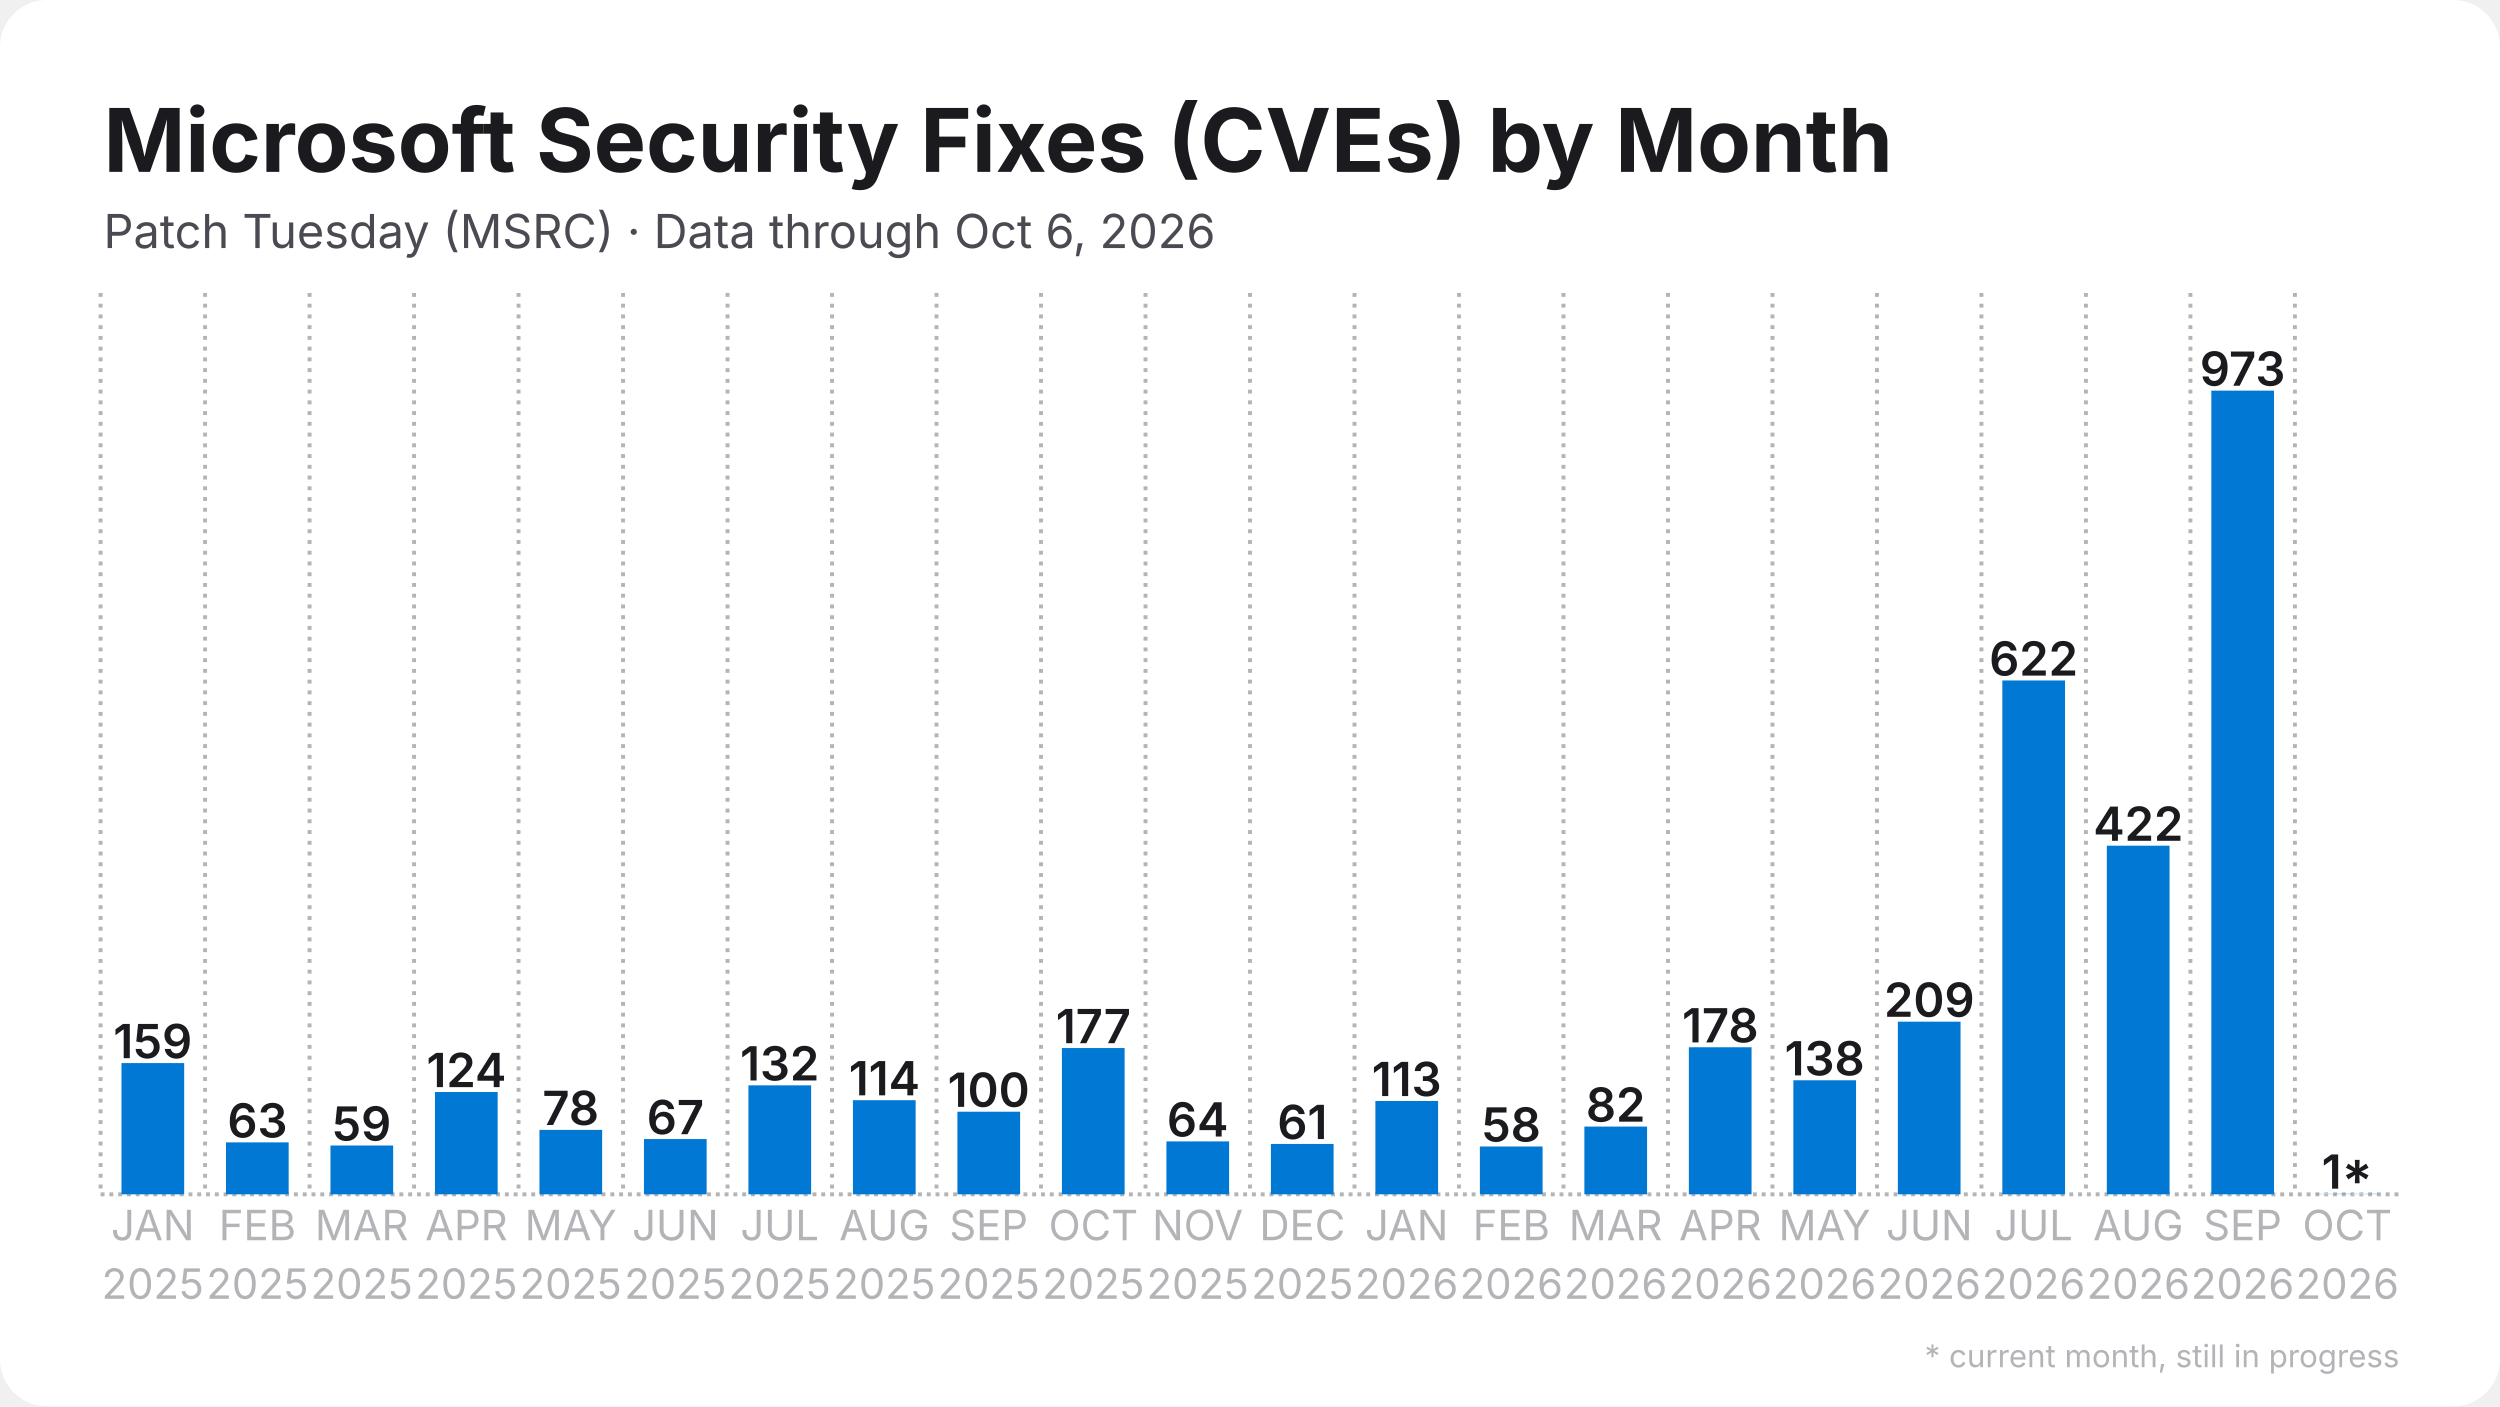
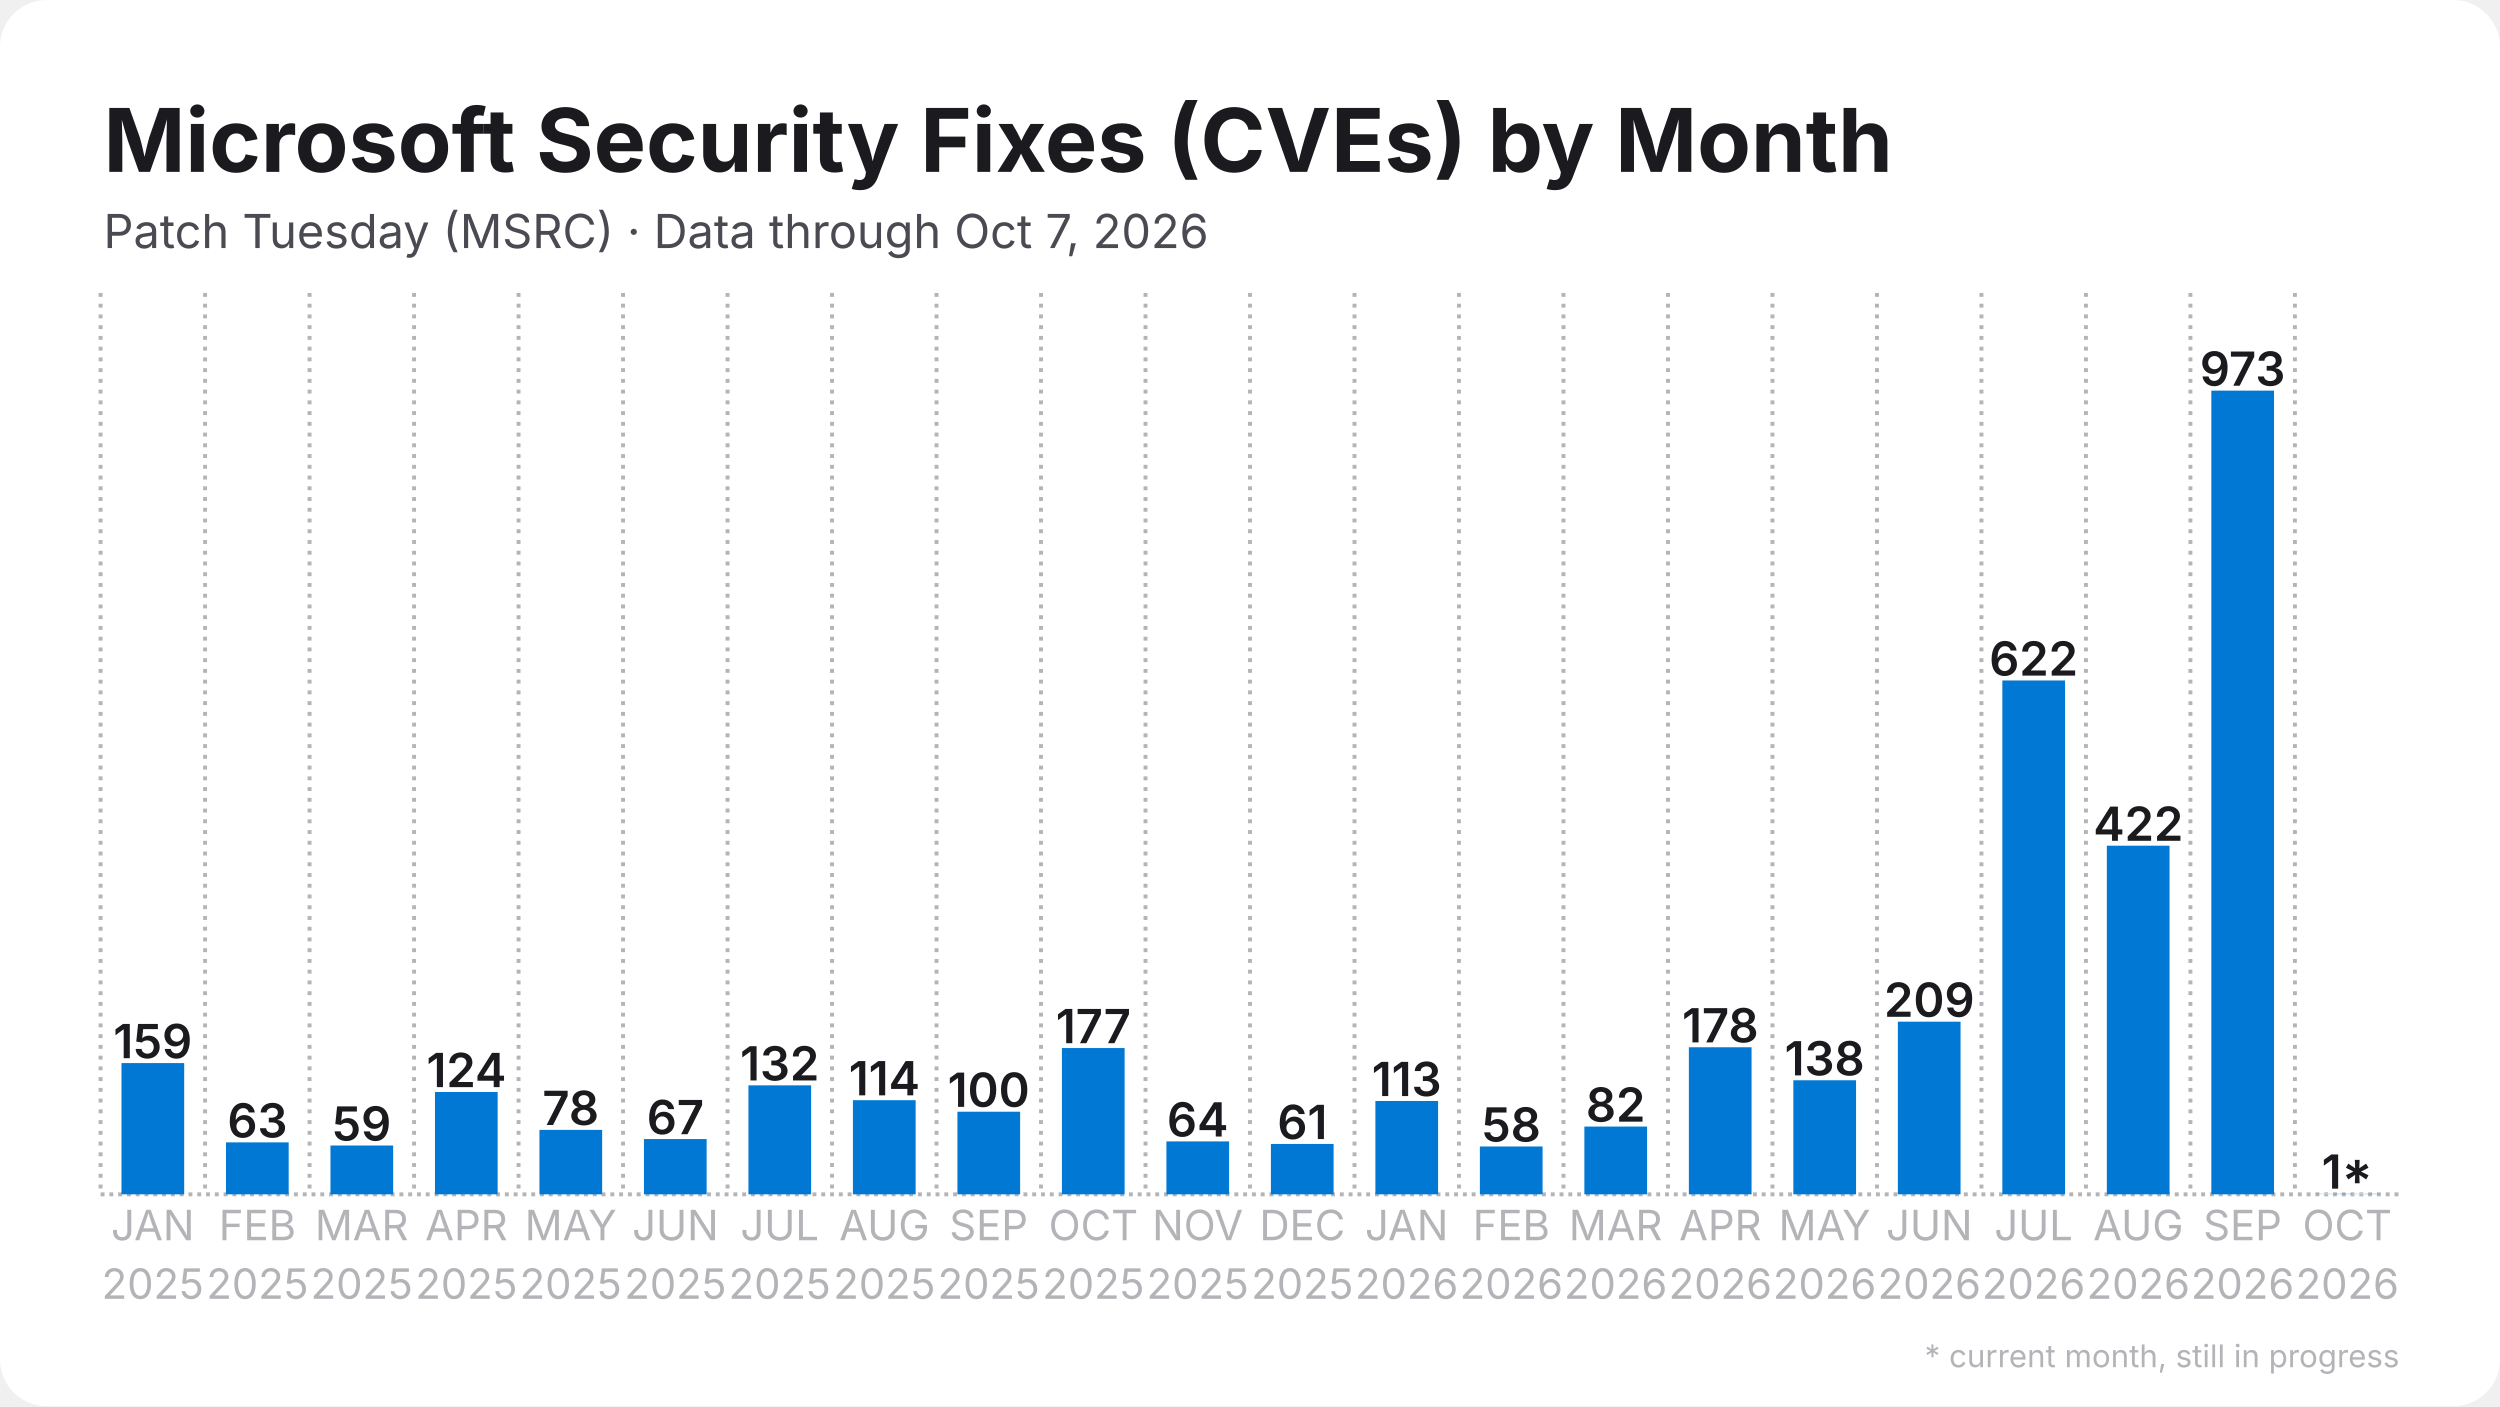
<svg xmlns="http://www.w3.org/2000/svg" width="1280" height="720" viewBox="0 0 1280 720">
  <rect width="1280" height="720" rx="24" fill="#ffffff" />
  <defs>
    <pattern id="stripes" width="12" height="12" patternUnits="userSpaceOnUse" patternTransform="rotate(45)">
      <rect width="12" height="12" fill="none" />
      <rect width="5" height="12" fill="#ffffff" opacity="0.85" />
    </pattern>
  </defs>
  <line x1="51.5" y1="611.5" x2="1228.5" y2="611.5" stroke="#b3b3b8" stroke-width="2" stroke-dasharray="2 2.5" />
  <line x1="51.5" y1="150.0" x2="51.5" y2="611.5" stroke="#b3b3b8" stroke-width="2" stroke-dasharray="2 3.5" />
  <line x1="105.0" y1="150.0" x2="105.0" y2="611.5" stroke="#b3b3b8" stroke-width="2" stroke-dasharray="2 3.5" />
  <line x1="158.5" y1="150.0" x2="158.5" y2="611.5" stroke="#b3b3b8" stroke-width="2" stroke-dasharray="2 3.5" />
  <line x1="212.0" y1="150.0" x2="212.0" y2="611.5" stroke="#b3b3b8" stroke-width="2" stroke-dasharray="2 3.5" />
  <line x1="265.5" y1="150.0" x2="265.5" y2="611.5" stroke="#b3b3b8" stroke-width="2" stroke-dasharray="2 3.5" />
  <line x1="319.0" y1="150.0" x2="319.0" y2="611.5" stroke="#b3b3b8" stroke-width="2" stroke-dasharray="2 3.5" />
  <line x1="372.5" y1="150.0" x2="372.5" y2="611.5" stroke="#b3b3b8" stroke-width="2" stroke-dasharray="2 3.5" />
  <line x1="426.0" y1="150.0" x2="426.0" y2="611.5" stroke="#b3b3b8" stroke-width="2" stroke-dasharray="2 3.5" />
  <line x1="479.5" y1="150.0" x2="479.5" y2="611.5" stroke="#b3b3b8" stroke-width="2" stroke-dasharray="2 3.5" />
  <line x1="533.0" y1="150.0" x2="533.0" y2="611.5" stroke="#b3b3b8" stroke-width="2" stroke-dasharray="2 3.5" />
  <line x1="586.5" y1="150.0" x2="586.5" y2="611.5" stroke="#b3b3b8" stroke-width="2" stroke-dasharray="2 3.5" />
  <line x1="640.0" y1="150.0" x2="640.0" y2="611.5" stroke="#b3b3b8" stroke-width="2" stroke-dasharray="2 3.5" />
  <line x1="693.5" y1="150.0" x2="693.5" y2="611.5" stroke="#b3b3b8" stroke-width="2" stroke-dasharray="2 3.5" />
  <line x1="747.0" y1="150.0" x2="747.0" y2="611.5" stroke="#b3b3b8" stroke-width="2" stroke-dasharray="2 3.5" />
  <line x1="800.5" y1="150.0" x2="800.5" y2="611.5" stroke="#b3b3b8" stroke-width="2" stroke-dasharray="2 3.5" />
  <line x1="854.0" y1="150.0" x2="854.0" y2="611.5" stroke="#b3b3b8" stroke-width="2" stroke-dasharray="2 3.5" />
  <line x1="907.5" y1="150.0" x2="907.5" y2="611.5" stroke="#b3b3b8" stroke-width="2" stroke-dasharray="2 3.5" />
  <line x1="961.0" y1="150.0" x2="961.0" y2="611.5" stroke="#b3b3b8" stroke-width="2" stroke-dasharray="2 3.5" />
  <line x1="1014.5" y1="150.0" x2="1014.5" y2="611.5" stroke="#b3b3b8" stroke-width="2" stroke-dasharray="2 3.5" />
  <line x1="1068.0" y1="150.0" x2="1068.0" y2="611.5" stroke="#b3b3b8" stroke-width="2" stroke-dasharray="2 3.5" />
  <line x1="1121.5" y1="150.0" x2="1121.5" y2="611.5" stroke="#b3b3b8" stroke-width="2" stroke-dasharray="2 3.5" />
  <line x1="1175.0" y1="150.0" x2="1175.0" y2="611.5" stroke="#b3b3b8" stroke-width="2" stroke-dasharray="2 3.5" />
  <rect x="62.2" y="544.3" width="32.1" height="67.2" fill="#0078d4" />
  <text x="78.2" y="541.8" text-anchor="middle" font-family="Inter, Segoe UI, Helvetica, Arial, sans-serif" font-size="24.1" font-weight="600" fill="#1b1b1f">159</text>
  <rect x="115.7" y="584.9" width="32.1" height="26.6" fill="#0078d4" />
  <text x="131.8" y="582.4" text-anchor="middle" font-family="Inter, Segoe UI, Helvetica, Arial, sans-serif" font-size="24.1" font-weight="600" fill="#1b1b1f">63</text>
  <rect x="169.2" y="586.5" width="32.1" height="25.0" fill="#0078d4" />
  <text x="185.2" y="584.0" text-anchor="middle" font-family="Inter, Segoe UI, Helvetica, Arial, sans-serif" font-size="24.1" font-weight="600" fill="#1b1b1f">59</text>
  <rect x="222.7" y="559.1" width="32.1" height="52.4" fill="#0078d4" />
  <text x="238.8" y="556.6" text-anchor="middle" font-family="Inter, Segoe UI, Helvetica, Arial, sans-serif" font-size="24.1" font-weight="600" fill="#1b1b1f">124</text>
  <rect x="276.2" y="578.5" width="32.1" height="33.0" fill="#0078d4" />
  <text x="292.2" y="576.0" text-anchor="middle" font-family="Inter, Segoe UI, Helvetica, Arial, sans-serif" font-size="24.1" font-weight="600" fill="#1b1b1f">78</text>
  <rect x="329.7" y="583.2" width="32.1" height="28.3" fill="#0078d4" />
  <text x="345.8" y="580.7" text-anchor="middle" font-family="Inter, Segoe UI, Helvetica, Arial, sans-serif" font-size="24.1" font-weight="600" fill="#1b1b1f">67</text>
  <rect x="383.2" y="555.7" width="32.1" height="55.8" fill="#0078d4" />
  <text x="399.2" y="553.2" text-anchor="middle" font-family="Inter, Segoe UI, Helvetica, Arial, sans-serif" font-size="24.1" font-weight="600" fill="#1b1b1f">132</text>
  <rect x="436.7" y="563.3" width="32.1" height="48.2" fill="#0078d4" />
  <text x="452.8" y="560.8" text-anchor="middle" font-family="Inter, Segoe UI, Helvetica, Arial, sans-serif" font-size="24.1" font-weight="600" fill="#1b1b1f">114</text>
  <rect x="490.2" y="569.2" width="32.1" height="42.3" fill="#0078d4" />
  <text x="506.2" y="566.7" text-anchor="middle" font-family="Inter, Segoe UI, Helvetica, Arial, sans-serif" font-size="24.1" font-weight="600" fill="#1b1b1f">100</text>
  <rect x="543.7" y="536.6" width="32.1" height="74.9" fill="#0078d4" />
  <text x="559.8" y="534.1" text-anchor="middle" font-family="Inter, Segoe UI, Helvetica, Arial, sans-serif" font-size="24.1" font-weight="600" fill="#1b1b1f">177</text>
  <rect x="597.2" y="584.4" width="32.1" height="27.1" fill="#0078d4" />
  <text x="613.2" y="581.9" text-anchor="middle" font-family="Inter, Segoe UI, Helvetica, Arial, sans-serif" font-size="24.1" font-weight="600" fill="#1b1b1f">64</text>
  <rect x="650.7" y="585.7" width="32.1" height="25.8" fill="#0078d4" />
  <text x="666.8" y="583.2" text-anchor="middle" font-family="Inter, Segoe UI, Helvetica, Arial, sans-serif" font-size="24.1" font-weight="600" fill="#1b1b1f">61</text>
  <rect x="704.2" y="563.7" width="32.1" height="47.8" fill="#0078d4" />
  <text x="720.2" y="561.2" text-anchor="middle" font-family="Inter, Segoe UI, Helvetica, Arial, sans-serif" font-size="24.1" font-weight="600" fill="#1b1b1f">113</text>
  <rect x="757.7" y="587.0" width="32.1" height="24.5" fill="#0078d4" />
  <text x="773.8" y="584.5" text-anchor="middle" font-family="Inter, Segoe UI, Helvetica, Arial, sans-serif" font-size="24.1" font-weight="600" fill="#1b1b1f">58</text>
  <rect x="811.2" y="576.8" width="32.1" height="34.7" fill="#0078d4" />
  <text x="827.2" y="574.3" text-anchor="middle" font-family="Inter, Segoe UI, Helvetica, Arial, sans-serif" font-size="24.1" font-weight="600" fill="#1b1b1f">82</text>
  <rect x="864.7" y="536.2" width="32.1" height="75.3" fill="#0078d4" />
  <text x="880.8" y="533.7" text-anchor="middle" font-family="Inter, Segoe UI, Helvetica, Arial, sans-serif" font-size="24.1" font-weight="600" fill="#1b1b1f">178</text>
  <rect x="918.2" y="553.1" width="32.1" height="58.4" fill="#0078d4" />
  <text x="934.2" y="550.6" text-anchor="middle" font-family="Inter, Segoe UI, Helvetica, Arial, sans-serif" font-size="24.1" font-weight="600" fill="#1b1b1f">138</text>
  <rect x="971.7" y="523.1" width="32.1" height="88.4" fill="#0078d4" />
  <text x="987.8" y="520.6" text-anchor="middle" font-family="Inter, Segoe UI, Helvetica, Arial, sans-serif" font-size="24.1" font-weight="600" fill="#1b1b1f">209</text>
  <rect x="1025.2" y="348.4" width="32.1" height="263.1" fill="#0078d4" />
  <text x="1041.2" y="345.9" text-anchor="middle" font-family="Inter, Segoe UI, Helvetica, Arial, sans-serif" font-size="24.1" font-weight="600" fill="#1b1b1f">622</text>
  <rect x="1078.7" y="433.0" width="32.1" height="178.5" fill="#0078d4" />
  <text x="1094.8" y="430.5" text-anchor="middle" font-family="Inter, Segoe UI, Helvetica, Arial, sans-serif" font-size="24.1" font-weight="600" fill="#1b1b1f">422</text>
  <rect x="1132.2" y="200.0" width="32.1" height="411.5" fill="#0078d4" />
  <text x="1148.2" y="197.5" text-anchor="middle" font-family="Inter, Segoe UI, Helvetica, Arial, sans-serif" font-size="24.1" font-weight="600" fill="#1b1b1f">973</text>
  <rect x="1185.7" y="611.1" width="32.1" height="0.4" fill="#0078d4" opacity="0.35" />
  <rect x="1185.7" y="611.1" width="32.1" height="0.4" fill="url(#stripes)" />
  <text x="1201.8" y="608.6" text-anchor="middle" font-family="Inter, Segoe UI, Helvetica, Arial, sans-serif" font-size="24.1" font-weight="600" fill="#1b1b1f">1*</text>
  <text x="78.2" y="635" text-anchor="middle" font-family="Inter, Segoe UI, Helvetica, Arial, sans-serif" font-size="21.4" fill="#b3b3b8">JAN</text>
  <text x="78.2" y="665" text-anchor="middle" font-family="Inter, Segoe UI, Helvetica, Arial, sans-serif" font-size="21.4" fill="#b3b3b8">2025</text>
  <text x="131.8" y="635" text-anchor="middle" font-family="Inter, Segoe UI, Helvetica, Arial, sans-serif" font-size="21.4" fill="#b3b3b8">FEB</text>
  <text x="131.8" y="665" text-anchor="middle" font-family="Inter, Segoe UI, Helvetica, Arial, sans-serif" font-size="21.4" fill="#b3b3b8">2025</text>
  <text x="185.2" y="635" text-anchor="middle" font-family="Inter, Segoe UI, Helvetica, Arial, sans-serif" font-size="21.4" fill="#b3b3b8">MAR</text>
  <text x="185.2" y="665" text-anchor="middle" font-family="Inter, Segoe UI, Helvetica, Arial, sans-serif" font-size="21.4" fill="#b3b3b8">2025</text>
  <text x="238.8" y="635" text-anchor="middle" font-family="Inter, Segoe UI, Helvetica, Arial, sans-serif" font-size="21.4" fill="#b3b3b8">APR</text>
  <text x="238.8" y="665" text-anchor="middle" font-family="Inter, Segoe UI, Helvetica, Arial, sans-serif" font-size="21.4" fill="#b3b3b8">2025</text>
  <text x="292.2" y="635" text-anchor="middle" font-family="Inter, Segoe UI, Helvetica, Arial, sans-serif" font-size="21.4" fill="#b3b3b8">MAY</text>
  <text x="292.2" y="665" text-anchor="middle" font-family="Inter, Segoe UI, Helvetica, Arial, sans-serif" font-size="21.4" fill="#b3b3b8">2025</text>
  <text x="345.8" y="635" text-anchor="middle" font-family="Inter, Segoe UI, Helvetica, Arial, sans-serif" font-size="21.4" fill="#b3b3b8">JUN</text>
  <text x="345.8" y="665" text-anchor="middle" font-family="Inter, Segoe UI, Helvetica, Arial, sans-serif" font-size="21.4" fill="#b3b3b8">2025</text>
  <text x="399.2" y="635" text-anchor="middle" font-family="Inter, Segoe UI, Helvetica, Arial, sans-serif" font-size="21.4" fill="#b3b3b8">JUL</text>
  <text x="399.2" y="665" text-anchor="middle" font-family="Inter, Segoe UI, Helvetica, Arial, sans-serif" font-size="21.4" fill="#b3b3b8">2025</text>
  <text x="452.8" y="635" text-anchor="middle" font-family="Inter, Segoe UI, Helvetica, Arial, sans-serif" font-size="21.4" fill="#b3b3b8">AUG</text>
  <text x="452.8" y="665" text-anchor="middle" font-family="Inter, Segoe UI, Helvetica, Arial, sans-serif" font-size="21.4" fill="#b3b3b8">2025</text>
  <text x="506.2" y="635" text-anchor="middle" font-family="Inter, Segoe UI, Helvetica, Arial, sans-serif" font-size="21.4" fill="#b3b3b8">SEP</text>
  <text x="506.2" y="665" text-anchor="middle" font-family="Inter, Segoe UI, Helvetica, Arial, sans-serif" font-size="21.4" fill="#b3b3b8">2025</text>
  <text x="559.8" y="635" text-anchor="middle" font-family="Inter, Segoe UI, Helvetica, Arial, sans-serif" font-size="21.4" fill="#b3b3b8">OCT</text>
  <text x="559.8" y="665" text-anchor="middle" font-family="Inter, Segoe UI, Helvetica, Arial, sans-serif" font-size="21.4" fill="#b3b3b8">2025</text>
  <text x="613.2" y="635" text-anchor="middle" font-family="Inter, Segoe UI, Helvetica, Arial, sans-serif" font-size="21.4" fill="#b3b3b8">NOV</text>
  <text x="613.2" y="665" text-anchor="middle" font-family="Inter, Segoe UI, Helvetica, Arial, sans-serif" font-size="21.4" fill="#b3b3b8">2025</text>
  <text x="666.8" y="635" text-anchor="middle" font-family="Inter, Segoe UI, Helvetica, Arial, sans-serif" font-size="21.4" fill="#b3b3b8">DEC</text>
  <text x="666.8" y="665" text-anchor="middle" font-family="Inter, Segoe UI, Helvetica, Arial, sans-serif" font-size="21.4" fill="#b3b3b8">2025</text>
  <text x="720.2" y="635" text-anchor="middle" font-family="Inter, Segoe UI, Helvetica, Arial, sans-serif" font-size="21.4" fill="#b3b3b8">JAN</text>
  <text x="720.2" y="665" text-anchor="middle" font-family="Inter, Segoe UI, Helvetica, Arial, sans-serif" font-size="21.4" fill="#b3b3b8">2026</text>
  <text x="773.8" y="635" text-anchor="middle" font-family="Inter, Segoe UI, Helvetica, Arial, sans-serif" font-size="21.4" fill="#b3b3b8">FEB</text>
  <text x="773.8" y="665" text-anchor="middle" font-family="Inter, Segoe UI, Helvetica, Arial, sans-serif" font-size="21.4" fill="#b3b3b8">2026</text>
  <text x="827.2" y="635" text-anchor="middle" font-family="Inter, Segoe UI, Helvetica, Arial, sans-serif" font-size="21.4" fill="#b3b3b8">MAR</text>
  <text x="827.2" y="665" text-anchor="middle" font-family="Inter, Segoe UI, Helvetica, Arial, sans-serif" font-size="21.4" fill="#b3b3b8">2026</text>
  <text x="880.8" y="635" text-anchor="middle" font-family="Inter, Segoe UI, Helvetica, Arial, sans-serif" font-size="21.4" fill="#b3b3b8">APR</text>
  <text x="880.8" y="665" text-anchor="middle" font-family="Inter, Segoe UI, Helvetica, Arial, sans-serif" font-size="21.4" fill="#b3b3b8">2026</text>
  <text x="934.2" y="635" text-anchor="middle" font-family="Inter, Segoe UI, Helvetica, Arial, sans-serif" font-size="21.4" fill="#b3b3b8">MAY</text>
  <text x="934.2" y="665" text-anchor="middle" font-family="Inter, Segoe UI, Helvetica, Arial, sans-serif" font-size="21.4" fill="#b3b3b8">2026</text>
  <text x="987.8" y="635" text-anchor="middle" font-family="Inter, Segoe UI, Helvetica, Arial, sans-serif" font-size="21.4" fill="#b3b3b8">JUN</text>
  <text x="987.8" y="665" text-anchor="middle" font-family="Inter, Segoe UI, Helvetica, Arial, sans-serif" font-size="21.4" fill="#b3b3b8">2026</text>
  <text x="1041.2" y="635" text-anchor="middle" font-family="Inter, Segoe UI, Helvetica, Arial, sans-serif" font-size="21.4" fill="#b3b3b8">JUL</text>
  <text x="1041.2" y="665" text-anchor="middle" font-family="Inter, Segoe UI, Helvetica, Arial, sans-serif" font-size="21.4" fill="#b3b3b8">2026</text>
  <text x="1094.8" y="635" text-anchor="middle" font-family="Inter, Segoe UI, Helvetica, Arial, sans-serif" font-size="21.4" fill="#b3b3b8">AUG</text>
  <text x="1094.8" y="665" text-anchor="middle" font-family="Inter, Segoe UI, Helvetica, Arial, sans-serif" font-size="21.4" fill="#b3b3b8">2026</text>
  <text x="1148.2" y="635" text-anchor="middle" font-family="Inter, Segoe UI, Helvetica, Arial, sans-serif" font-size="21.4" fill="#b3b3b8">SEP</text>
  <text x="1148.2" y="665" text-anchor="middle" font-family="Inter, Segoe UI, Helvetica, Arial, sans-serif" font-size="21.4" fill="#b3b3b8">2026</text>
  <text x="1201.8" y="635" text-anchor="middle" font-family="Inter, Segoe UI, Helvetica, Arial, sans-serif" font-size="21.4" fill="#b3b3b8">OCT</text>
  <text x="1201.8" y="665" text-anchor="middle" font-family="Inter, Segoe UI, Helvetica, Arial, sans-serif" font-size="21.4" fill="#b3b3b8">2026</text>
  <text x="53.0" y="88.0" font-family="Inter, Segoe UI, Helvetica, Arial, sans-serif" font-size="45" font-weight="700" fill="#1b1b1f">Microsoft Security Fixes (CVEs) by Month</text>
-   <text x="53.0" y="127.0" font-family="Inter, Segoe UI, Helvetica, Arial, sans-serif" font-size="24" fill="#4a4a52">Patch Tuesday (MSRC) · Data through Oct 6, 2026</text>
+   <text x="53.0" y="127.0" font-family="Inter, Segoe UI, Helvetica, Arial, sans-serif" font-size="24" fill="#4a4a52">Patch Tuesday (MSRC) · Data through Oct 7, 2026</text>
  <text x="1228.5" y="700" text-anchor="end" font-family="Inter, Segoe UI, Helvetica, Arial, sans-serif" font-size="16" fill="#b3b3b8">* current month, still in progress</text>
</svg>
